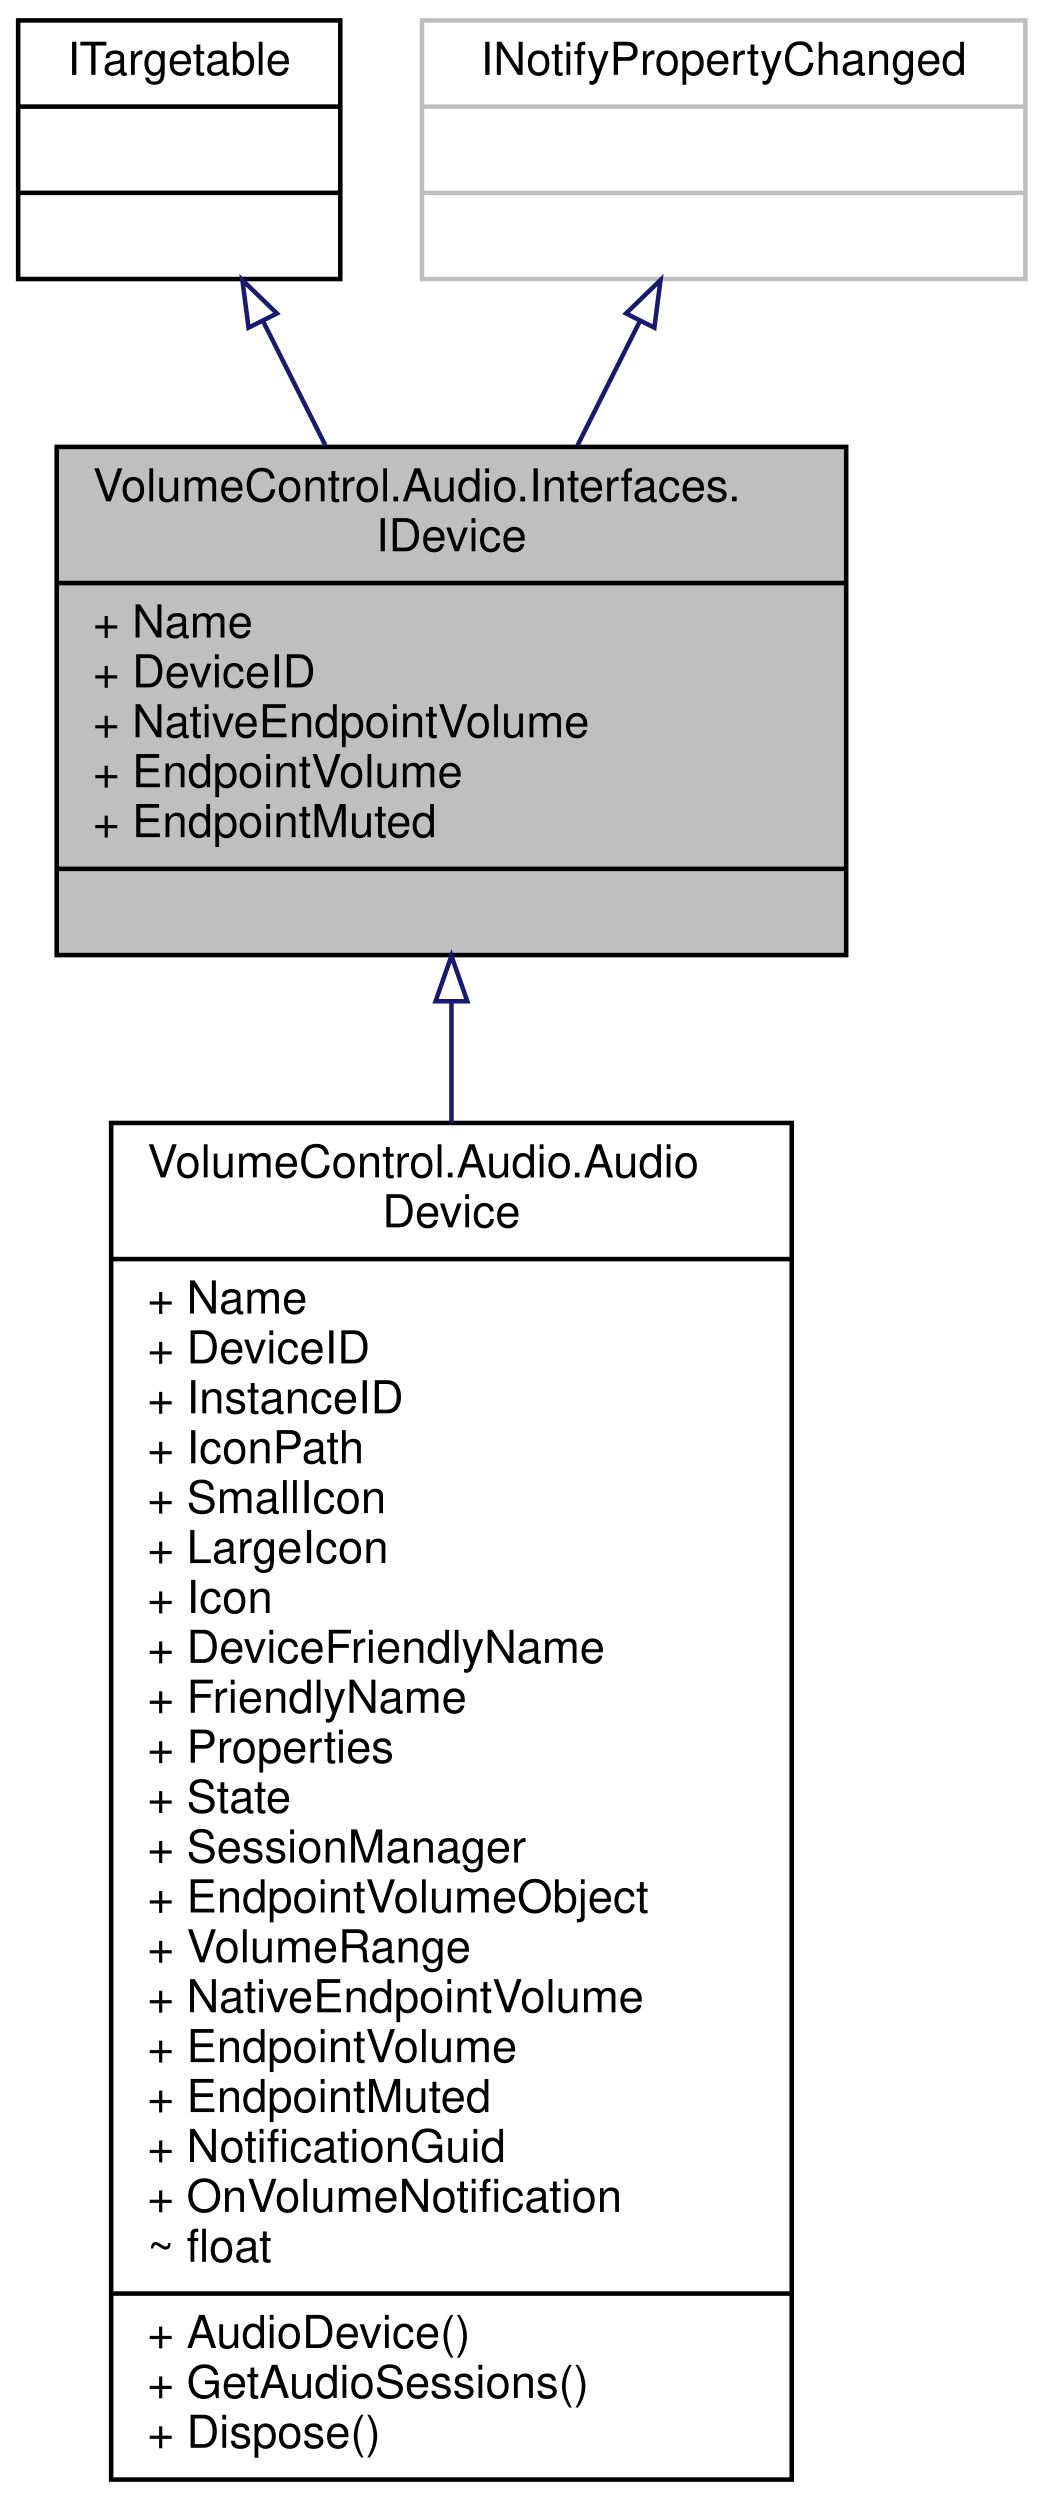
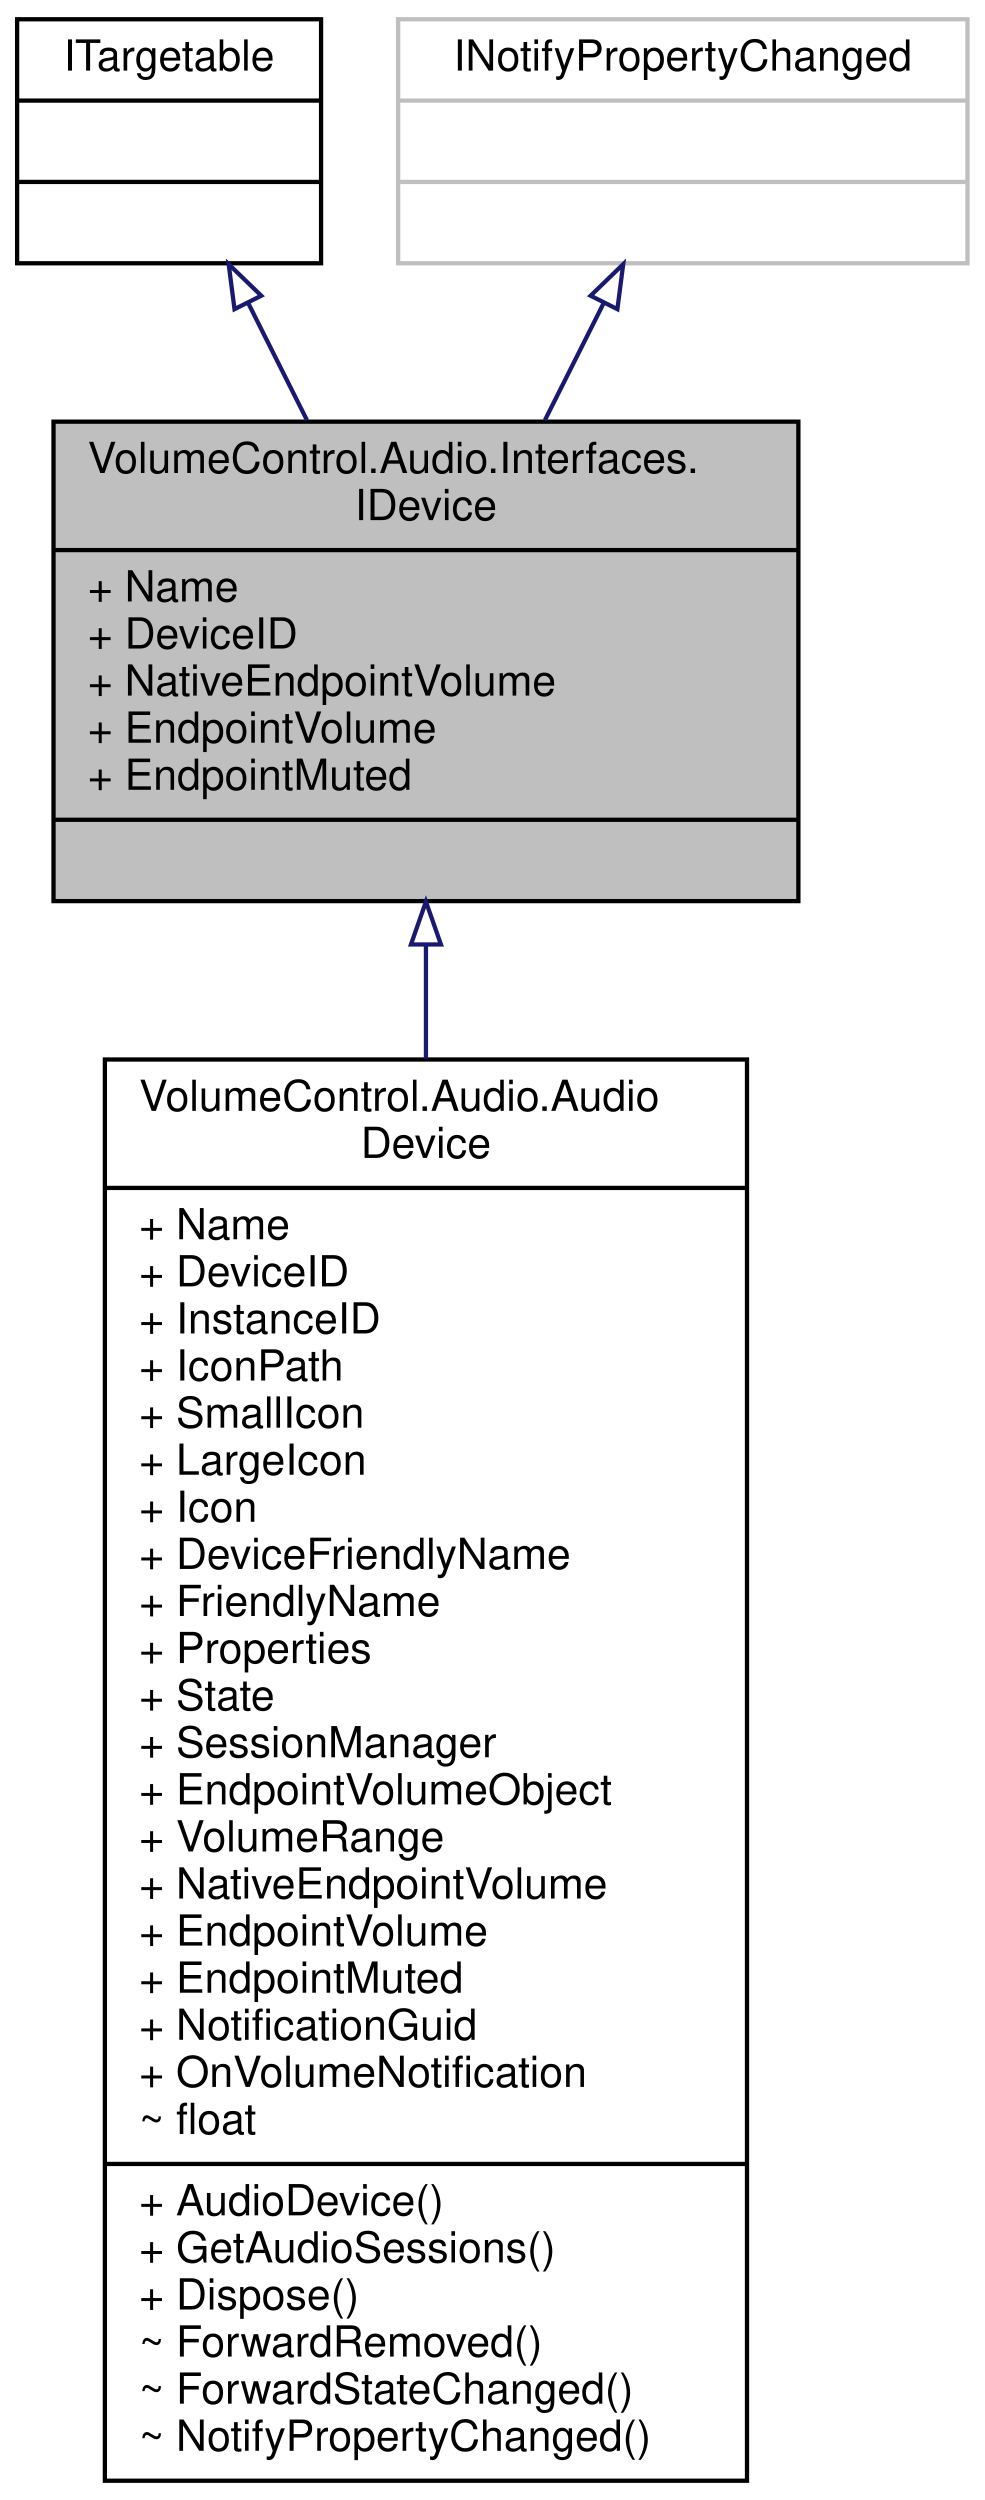
- <svg xmlns="http://www.w3.org/2000/svg" xmlns:xlink="http://www.w3.org/1999/xlink" width="230pt" height="551pt" viewBox="0.00 0.00 230.00 551.00">
-   <g id="graph0" class="graph" transform="scale(1 1) rotate(0) translate(4 547)">
+ <svg xmlns="http://www.w3.org/2000/svg" xmlns:xlink="http://www.w3.org/1999/xlink" width="230pt" height="584pt" viewBox="0.00 0.00 230.00 584.00">
+   <g id="graph0" class="graph" transform="scale(1 1) rotate(0) translate(4 580)">
    <g id="node1" class="node">
      <g id="a_node1">
        <a xlink:title="Represents an audio device.">
-           <polygon fill="#bfbfbf" stroke="black" points="8.5,-336.5 8.5,-448.5 182.5,-448.5 182.5,-336.5 8.5,-336.5" />
-           <text text-anchor="start" x="16.5" y="-436.5" font-family="Helvetica,sans-Serif" font-size="10.00">VolumeControl.Audio.Interfaces.</text>
-           <text text-anchor="middle" x="95.5" y="-425.5" font-family="Helvetica,sans-Serif" font-size="10.00">IDevice</text>
-           <polyline fill="none" stroke="black" points="8.5,-418.5 182.5,-418.5 " />
-           <text text-anchor="start" x="16.5" y="-406.5" font-family="Helvetica,sans-Serif" font-size="10.00">+ Name</text>
-           <text text-anchor="start" x="16.5" y="-395.5" font-family="Helvetica,sans-Serif" font-size="10.00">+ DeviceID</text>
-           <text text-anchor="start" x="16.5" y="-384.5" font-family="Helvetica,sans-Serif" font-size="10.00">+ NativeEndpointVolume</text>
-           <text text-anchor="start" x="16.5" y="-373.5" font-family="Helvetica,sans-Serif" font-size="10.00">+ EndpointVolume</text>
-           <text text-anchor="start" x="16.5" y="-362.5" font-family="Helvetica,sans-Serif" font-size="10.00">+ EndpointMuted</text>
-           <polyline fill="none" stroke="black" points="8.5,-355.5 182.5,-355.5 " />
-           <text text-anchor="middle" x="95.5" y="-343.5" font-family="Helvetica,sans-Serif" font-size="10.00"> </text>
+           <polygon fill="#bfbfbf" stroke="black" points="8.5,-369.5 8.5,-481.5 182.5,-481.5 182.5,-369.5 8.5,-369.5" />
+           <text text-anchor="start" x="16.5" y="-469.5" font-family="Helvetica,sans-Serif" font-size="10.00">VolumeControl.Audio.Interfaces.</text>
+           <text text-anchor="middle" x="95.5" y="-458.5" font-family="Helvetica,sans-Serif" font-size="10.00">IDevice</text>
+           <polyline fill="none" stroke="black" points="8.5,-451.5 182.5,-451.5 " />
+           <text text-anchor="start" x="16.5" y="-439.5" font-family="Helvetica,sans-Serif" font-size="10.00">+ Name</text>
+           <text text-anchor="start" x="16.5" y="-428.5" font-family="Helvetica,sans-Serif" font-size="10.00">+ DeviceID</text>
+           <text text-anchor="start" x="16.5" y="-417.5" font-family="Helvetica,sans-Serif" font-size="10.00">+ NativeEndpointVolume</text>
+           <text text-anchor="start" x="16.5" y="-406.5" font-family="Helvetica,sans-Serif" font-size="10.00">+ EndpointVolume</text>
+           <text text-anchor="start" x="16.5" y="-395.5" font-family="Helvetica,sans-Serif" font-size="10.00">+ EndpointMuted</text>
+           <polyline fill="none" stroke="black" points="8.5,-388.5 182.5,-388.5 " />
+           <text text-anchor="middle" x="95.5" y="-376.5" font-family="Helvetica,sans-Serif" font-size="10.00"> </text>
        </a>
      </g>
    </g>
    <g id="node4" class="node">
      <g id="a_node4">
        <a xlink:href="class_volume_control_1_1_audio_1_1_audio_device.html" target="_top" xlink:title="Represents an audio device endpoint.">
-           <polygon fill="none" stroke="black" points="20.5,-0.5 20.5,-299.5 170.5,-299.5 170.5,-0.5 20.5,-0.5" />
-           <text text-anchor="start" x="28.5" y="-287.5" font-family="Helvetica,sans-Serif" font-size="10.00">VolumeControl.Audio.Audio</text>
-           <text text-anchor="middle" x="95.5" y="-276.5" font-family="Helvetica,sans-Serif" font-size="10.00">Device</text>
-           <polyline fill="none" stroke="black" points="20.5,-269.5 170.5,-269.5 " />
-           <text text-anchor="start" x="28.5" y="-257.5" font-family="Helvetica,sans-Serif" font-size="10.00">+ Name</text>
-           <text text-anchor="start" x="28.5" y="-246.5" font-family="Helvetica,sans-Serif" font-size="10.00">+ DeviceID</text>
-           <text text-anchor="start" x="28.5" y="-235.5" font-family="Helvetica,sans-Serif" font-size="10.00">+ InstanceID</text>
-           <text text-anchor="start" x="28.5" y="-224.5" font-family="Helvetica,sans-Serif" font-size="10.00">+ IconPath</text>
-           <text text-anchor="start" x="28.5" y="-213.5" font-family="Helvetica,sans-Serif" font-size="10.00">+ SmallIcon</text>
-           <text text-anchor="start" x="28.5" y="-202.5" font-family="Helvetica,sans-Serif" font-size="10.00">+ LargeIcon</text>
-           <text text-anchor="start" x="28.5" y="-191.5" font-family="Helvetica,sans-Serif" font-size="10.00">+ Icon</text>
-           <text text-anchor="start" x="28.5" y="-180.5" font-family="Helvetica,sans-Serif" font-size="10.00">+ DeviceFriendlyName</text>
-           <text text-anchor="start" x="28.5" y="-169.5" font-family="Helvetica,sans-Serif" font-size="10.00">+ FriendlyName</text>
-           <text text-anchor="start" x="28.5" y="-158.5" font-family="Helvetica,sans-Serif" font-size="10.00">+ Properties</text>
-           <text text-anchor="start" x="28.5" y="-147.5" font-family="Helvetica,sans-Serif" font-size="10.00">+ State</text>
-           <text text-anchor="start" x="28.5" y="-136.5" font-family="Helvetica,sans-Serif" font-size="10.00">+ SessionManager</text>
-           <text text-anchor="start" x="28.5" y="-125.5" font-family="Helvetica,sans-Serif" font-size="10.00">+ EndpointVolumeObject</text>
-           <text text-anchor="start" x="28.5" y="-114.5" font-family="Helvetica,sans-Serif" font-size="10.00">+ VolumeRange</text>
-           <text text-anchor="start" x="28.5" y="-103.5" font-family="Helvetica,sans-Serif" font-size="10.00">+ NativeEndpointVolume</text>
-           <text text-anchor="start" x="28.5" y="-92.5" font-family="Helvetica,sans-Serif" font-size="10.00">+ EndpointVolume</text>
-           <text text-anchor="start" x="28.5" y="-81.5" font-family="Helvetica,sans-Serif" font-size="10.00">+ EndpointMuted</text>
-           <text text-anchor="start" x="28.5" y="-70.5" font-family="Helvetica,sans-Serif" font-size="10.00">+ NotificationGuid</text>
-           <text text-anchor="start" x="28.5" y="-59.5" font-family="Helvetica,sans-Serif" font-size="10.00">+ OnVolumeNotification</text>
-           <text text-anchor="start" x="28.5" y="-48.5" font-family="Helvetica,sans-Serif" font-size="10.00">~ float</text>
-           <polyline fill="none" stroke="black" points="20.5,-41.5 170.5,-41.5 " />
-           <text text-anchor="start" x="28.5" y="-29.5" font-family="Helvetica,sans-Serif" font-size="10.00">+ AudioDevice()</text>
-           <text text-anchor="start" x="28.5" y="-18.5" font-family="Helvetica,sans-Serif" font-size="10.00">+ GetAudioSessions()</text>
-           <text text-anchor="start" x="28.5" y="-7.5" font-family="Helvetica,sans-Serif" font-size="10.00">+ Dispose()</text>
+           <polygon fill="none" stroke="black" points="20.5,-0.5 20.5,-332.5 170.5,-332.5 170.5,-0.5 20.5,-0.5" />
+           <text text-anchor="start" x="28.5" y="-320.5" font-family="Helvetica,sans-Serif" font-size="10.00">VolumeControl.Audio.Audio</text>
+           <text text-anchor="middle" x="95.5" y="-309.5" font-family="Helvetica,sans-Serif" font-size="10.00">Device</text>
+           <polyline fill="none" stroke="black" points="20.5,-302.5 170.5,-302.5 " />
+           <text text-anchor="start" x="28.5" y="-290.5" font-family="Helvetica,sans-Serif" font-size="10.00">+ Name</text>
+           <text text-anchor="start" x="28.5" y="-279.5" font-family="Helvetica,sans-Serif" font-size="10.00">+ DeviceID</text>
+           <text text-anchor="start" x="28.5" y="-268.5" font-family="Helvetica,sans-Serif" font-size="10.00">+ InstanceID</text>
+           <text text-anchor="start" x="28.5" y="-257.5" font-family="Helvetica,sans-Serif" font-size="10.00">+ IconPath</text>
+           <text text-anchor="start" x="28.5" y="-246.5" font-family="Helvetica,sans-Serif" font-size="10.00">+ SmallIcon</text>
+           <text text-anchor="start" x="28.5" y="-235.5" font-family="Helvetica,sans-Serif" font-size="10.00">+ LargeIcon</text>
+           <text text-anchor="start" x="28.5" y="-224.5" font-family="Helvetica,sans-Serif" font-size="10.00">+ Icon</text>
+           <text text-anchor="start" x="28.5" y="-213.5" font-family="Helvetica,sans-Serif" font-size="10.00">+ DeviceFriendlyName</text>
+           <text text-anchor="start" x="28.5" y="-202.5" font-family="Helvetica,sans-Serif" font-size="10.00">+ FriendlyName</text>
+           <text text-anchor="start" x="28.5" y="-191.5" font-family="Helvetica,sans-Serif" font-size="10.00">+ Properties</text>
+           <text text-anchor="start" x="28.5" y="-180.5" font-family="Helvetica,sans-Serif" font-size="10.00">+ State</text>
+           <text text-anchor="start" x="28.5" y="-169.5" font-family="Helvetica,sans-Serif" font-size="10.00">+ SessionManager</text>
+           <text text-anchor="start" x="28.5" y="-158.5" font-family="Helvetica,sans-Serif" font-size="10.00">+ EndpointVolumeObject</text>
+           <text text-anchor="start" x="28.5" y="-147.5" font-family="Helvetica,sans-Serif" font-size="10.00">+ VolumeRange</text>
+           <text text-anchor="start" x="28.5" y="-136.5" font-family="Helvetica,sans-Serif" font-size="10.00">+ NativeEndpointVolume</text>
+           <text text-anchor="start" x="28.5" y="-125.5" font-family="Helvetica,sans-Serif" font-size="10.00">+ EndpointVolume</text>
+           <text text-anchor="start" x="28.5" y="-114.5" font-family="Helvetica,sans-Serif" font-size="10.00">+ EndpointMuted</text>
+           <text text-anchor="start" x="28.5" y="-103.5" font-family="Helvetica,sans-Serif" font-size="10.00">+ NotificationGuid</text>
+           <text text-anchor="start" x="28.5" y="-92.5" font-family="Helvetica,sans-Serif" font-size="10.00">+ OnVolumeNotification</text>
+           <text text-anchor="start" x="28.5" y="-81.5" font-family="Helvetica,sans-Serif" font-size="10.00">~ float</text>
+           <polyline fill="none" stroke="black" points="20.5,-74.5 170.5,-74.5 " />
+           <text text-anchor="start" x="28.5" y="-62.5" font-family="Helvetica,sans-Serif" font-size="10.00">+ AudioDevice()</text>
+           <text text-anchor="start" x="28.5" y="-51.5" font-family="Helvetica,sans-Serif" font-size="10.00">+ GetAudioSessions()</text>
+           <text text-anchor="start" x="28.5" y="-40.5" font-family="Helvetica,sans-Serif" font-size="10.00">+ Dispose()</text>
+           <text text-anchor="start" x="28.5" y="-29.5" font-family="Helvetica,sans-Serif" font-size="10.00">~ ForwardRemoved()</text>
+           <text text-anchor="start" x="28.5" y="-18.5" font-family="Helvetica,sans-Serif" font-size="10.00">~ ForwardStateChanged()</text>
+           <text text-anchor="start" x="28.5" y="-7.5" font-family="Helvetica,sans-Serif" font-size="10.00">~ NotifyPropertyChanged()</text>
        </a>
      </g>
    </g>
    <g id="edge3" class="edge">
-       <path fill="none" stroke="midnightblue" d="M95.5,-326.2C95.5,-317.7 95.5,-308.73 95.5,-299.52" />
-       <polygon fill="none" stroke="midnightblue" points="92,-326.32 95.5,-336.32 99,-326.32 92,-326.32" />
+       <path fill="none" stroke="midnightblue" d="M95.5,-359.31C95.5,-350.86 95.5,-341.92 95.5,-332.7" />
+       <polygon fill="none" stroke="midnightblue" points="92,-359.37 95.5,-369.37 99,-359.37 92,-359.37" />
    </g>
    <g id="node2" class="node">
      <g id="a_node2">
        <a xlink:href="interface_volume_control_1_1_audio_1_1_interfaces_1_1_i_targetable.html" target="_top" xlink:title="Base interface type for IDevice and IProcess/ISession.">
-           <polygon fill="none" stroke="black" points="0,-485.5 0,-542.5 71,-542.5 71,-485.5 0,-485.5" />
-           <text text-anchor="middle" x="35.5" y="-530.5" font-family="Helvetica,sans-Serif" font-size="10.00">ITargetable</text>
-           <polyline fill="none" stroke="black" points="0,-523.5 71,-523.5 " />
-           <text text-anchor="middle" x="35.5" y="-511.5" font-family="Helvetica,sans-Serif" font-size="10.00"> </text>
-           <polyline fill="none" stroke="black" points="0,-504.5 71,-504.5 " />
-           <text text-anchor="middle" x="35.5" y="-492.5" font-family="Helvetica,sans-Serif" font-size="10.00"> </text>
+           <polygon fill="none" stroke="black" points="0,-518.5 0,-575.5 71,-575.5 71,-518.5 0,-518.5" />
+           <text text-anchor="middle" x="35.5" y="-563.5" font-family="Helvetica,sans-Serif" font-size="10.00">ITargetable</text>
+           <polyline fill="none" stroke="black" points="0,-556.5 71,-556.5 " />
+           <text text-anchor="middle" x="35.5" y="-544.5" font-family="Helvetica,sans-Serif" font-size="10.00"> </text>
+           <polyline fill="none" stroke="black" points="0,-537.5 71,-537.5 " />
+           <text text-anchor="middle" x="35.5" y="-525.5" font-family="Helvetica,sans-Serif" font-size="10.00"> </text>
        </a>
      </g>
    </g>
    <g id="edge1" class="edge">
-       <path fill="none" stroke="midnightblue" d="M53.97,-476.22C58.32,-467.55 63.05,-458.12 67.72,-448.83" />
-       <polygon fill="none" stroke="midnightblue" points="50.78,-474.78 49.42,-485.28 57.03,-477.92 50.78,-474.78" />
+       <path fill="none" stroke="midnightblue" d="M53.97,-509.22C58.32,-500.55 63.05,-491.12 67.72,-481.83" />
+       <polygon fill="none" stroke="midnightblue" points="50.78,-507.78 49.42,-518.28 57.03,-510.92 50.78,-507.78" />
    </g>
    <g id="node3" class="node">
      <g id="a_node3">
        <a xlink:title=" ">
-           <polygon fill="none" stroke="#bfbfbf" points="89,-485.5 89,-542.5 222,-542.5 222,-485.5 89,-485.5" />
-           <text text-anchor="middle" x="155.5" y="-530.5" font-family="Helvetica,sans-Serif" font-size="10.00">INotifyPropertyChanged</text>
-           <polyline fill="none" stroke="#bfbfbf" points="89,-523.5 222,-523.5 " />
-           <text text-anchor="middle" x="155.5" y="-511.5" font-family="Helvetica,sans-Serif" font-size="10.00"> </text>
-           <polyline fill="none" stroke="#bfbfbf" points="89,-504.5 222,-504.5 " />
-           <text text-anchor="middle" x="155.5" y="-492.5" font-family="Helvetica,sans-Serif" font-size="10.00"> </text>
+           <polygon fill="none" stroke="#bfbfbf" points="89,-518.5 89,-575.5 222,-575.5 222,-518.5 89,-518.5" />
+           <text text-anchor="middle" x="155.5" y="-563.5" font-family="Helvetica,sans-Serif" font-size="10.00">INotifyPropertyChanged</text>
+           <polyline fill="none" stroke="#bfbfbf" points="89,-556.5 222,-556.5 " />
+           <text text-anchor="middle" x="155.5" y="-544.5" font-family="Helvetica,sans-Serif" font-size="10.00"> </text>
+           <polyline fill="none" stroke="#bfbfbf" points="89,-537.5 222,-537.5 " />
+           <text text-anchor="middle" x="155.5" y="-525.5" font-family="Helvetica,sans-Serif" font-size="10.00"> </text>
        </a>
      </g>
    </g>
    <g id="edge2" class="edge">
-       <path fill="none" stroke="midnightblue" d="M137.03,-476.22C132.68,-467.55 127.95,-458.12 123.28,-448.83" />
-       <polygon fill="none" stroke="midnightblue" points="133.97,-477.92 141.58,-485.28 140.22,-474.78 133.97,-477.92" />
+       <path fill="none" stroke="midnightblue" d="M137.03,-509.22C132.68,-500.55 127.95,-491.12 123.28,-481.83" />
+       <polygon fill="none" stroke="midnightblue" points="133.97,-510.92 141.58,-518.28 140.22,-507.78 133.97,-510.92" />
    </g>
  </g>
</svg>
